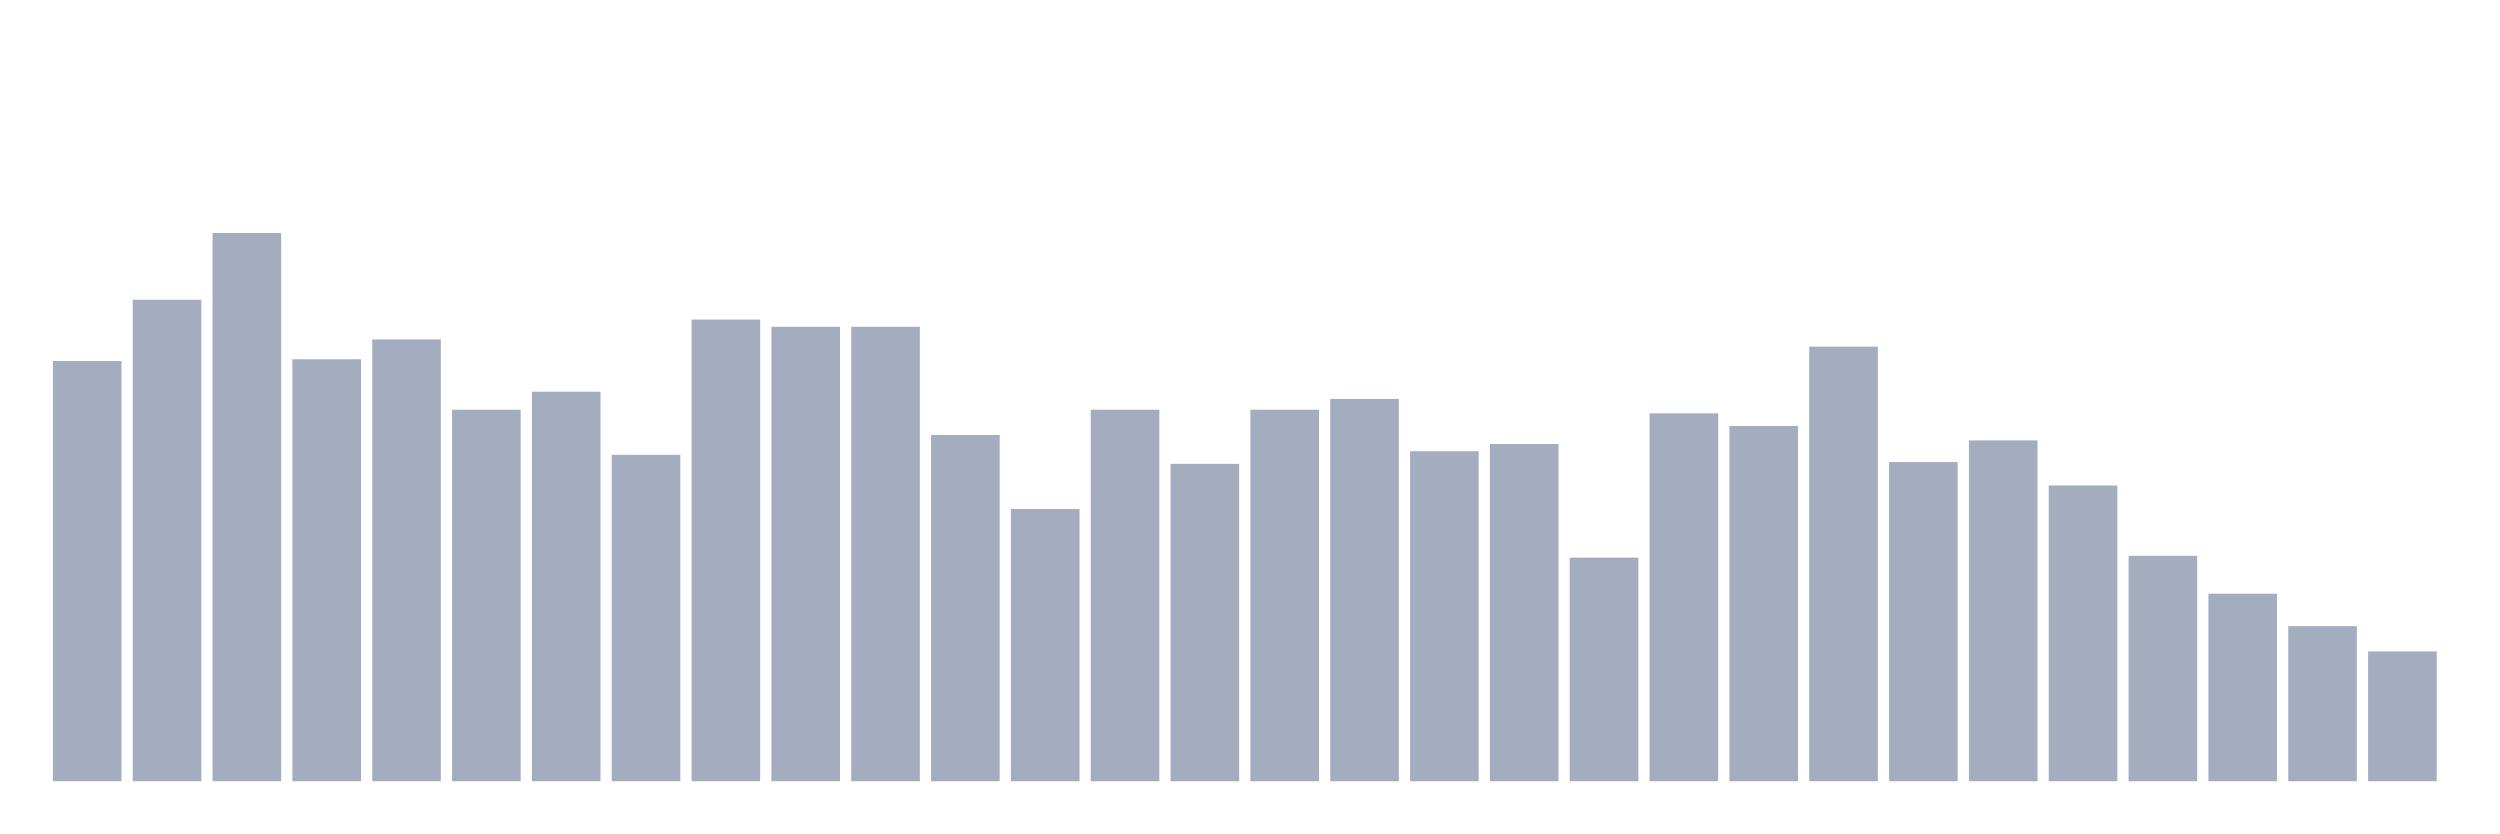
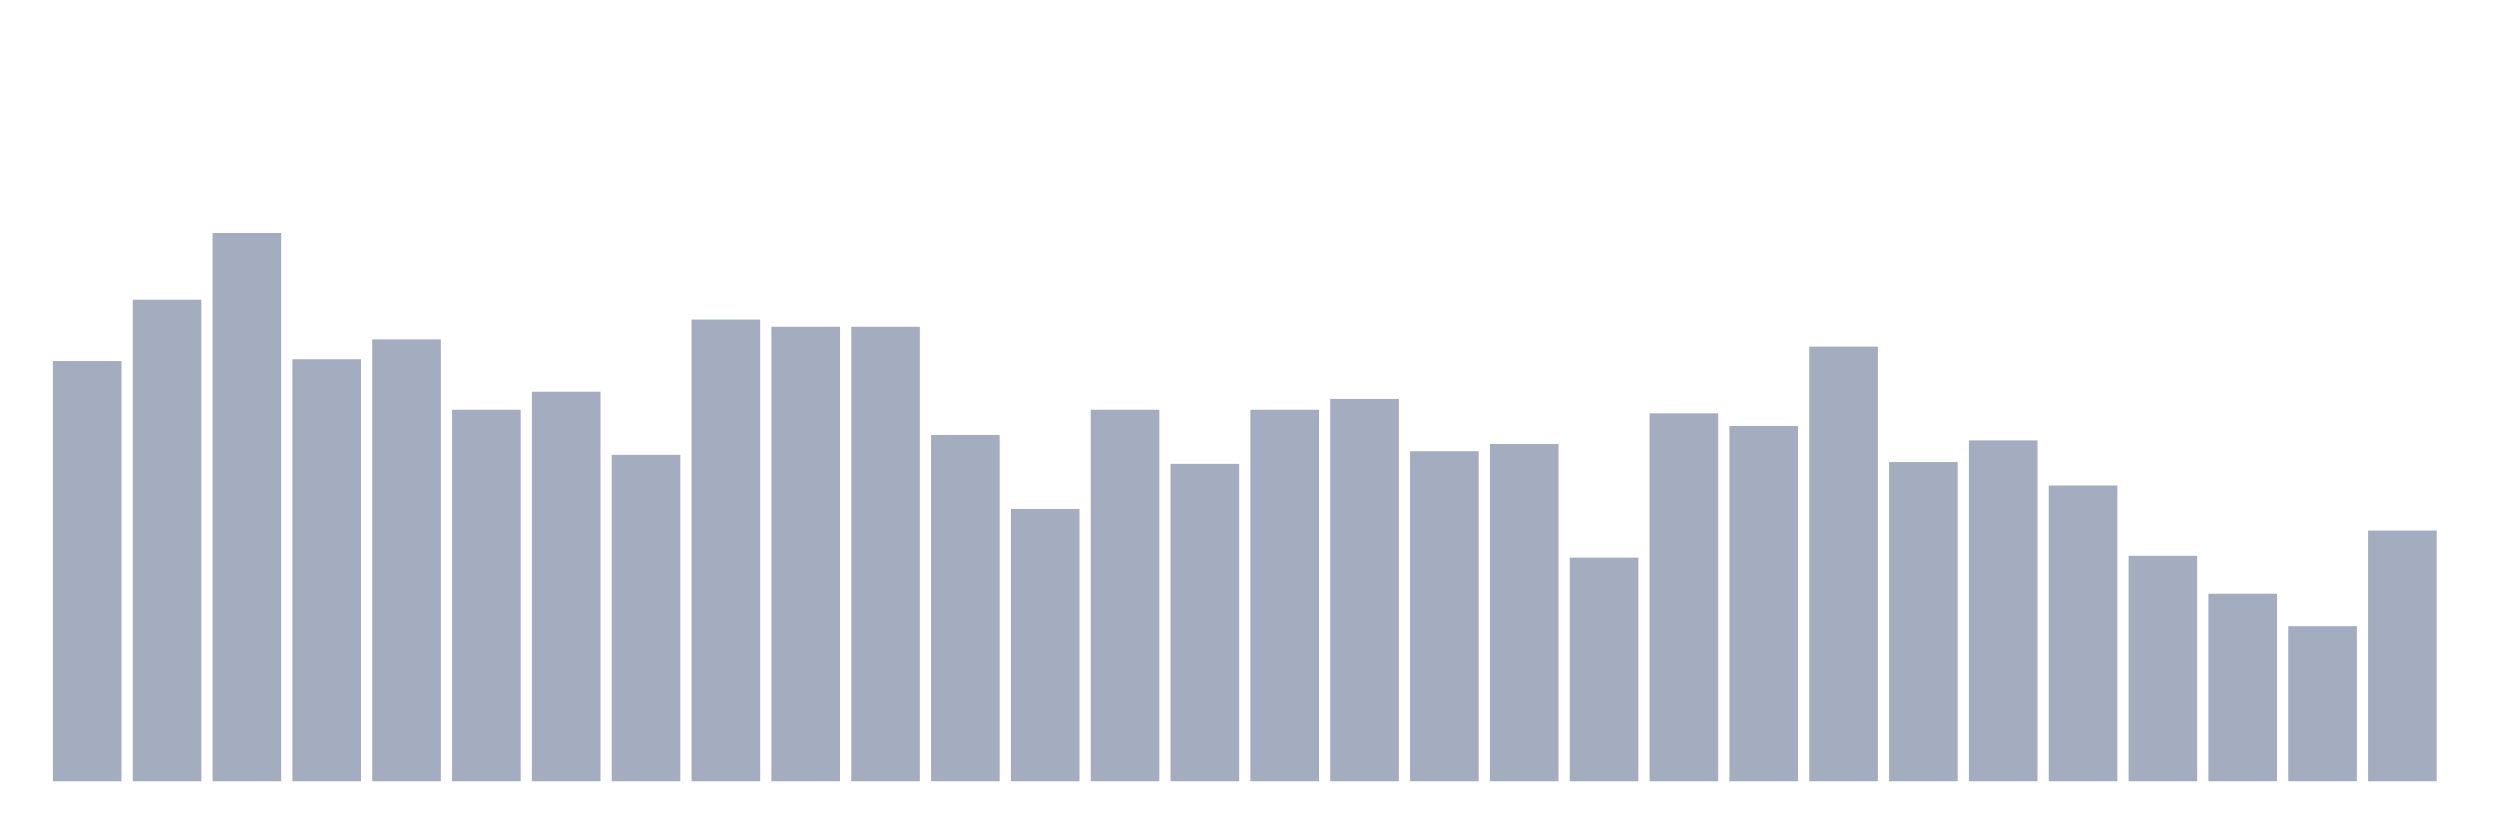
<svg xmlns="http://www.w3.org/2000/svg" viewBox="0 0 480 160">
  <g transform="translate(10,10)">
    <rect class="bar" x="0.153" width="13.175" y="59.321" height="80.679" fill="rgb(164,173,192)" />
    <rect class="bar" x="15.482" width="13.175" y="47.548" height="92.452" fill="rgb(164,173,192)" />
    <rect class="bar" x="30.81" width="13.175" y="34.737" height="105.263" fill="rgb(164,173,192)" />
    <rect class="bar" x="46.138" width="13.175" y="58.975" height="81.025" fill="rgb(164,173,192)" />
    <rect class="bar" x="61.466" width="13.175" y="55.166" height="84.834" fill="rgb(164,173,192)" />
    <rect class="bar" x="76.794" width="13.175" y="68.67" height="71.33" fill="rgb(164,173,192)" />
    <rect class="bar" x="92.123" width="13.175" y="65.208" height="74.792" fill="rgb(164,173,192)" />
    <rect class="bar" x="107.451" width="13.175" y="77.327" height="62.673" fill="rgb(164,173,192)" />
    <rect class="bar" x="122.779" width="13.175" y="51.357" height="88.643" fill="rgb(164,173,192)" />
    <rect class="bar" x="138.107" width="13.175" y="52.742" height="87.258" fill="rgb(164,173,192)" />
    <rect class="bar" x="153.436" width="13.175" y="52.742" height="87.258" fill="rgb(164,173,192)" />
    <rect class="bar" x="168.764" width="13.175" y="73.518" height="66.482" fill="rgb(164,173,192)" />
    <rect class="bar" x="184.092" width="13.175" y="87.715" height="52.285" fill="rgb(164,173,192)" />
    <rect class="bar" x="199.42" width="13.175" y="68.67" height="71.33" fill="rgb(164,173,192)" />
    <rect class="bar" x="214.748" width="13.175" y="79.058" height="60.942" fill="rgb(164,173,192)" />
    <rect class="bar" x="230.077" width="13.175" y="68.67" height="71.33" fill="rgb(164,173,192)" />
    <rect class="bar" x="245.405" width="13.175" y="66.593" height="73.407" fill="rgb(164,173,192)" />
    <rect class="bar" x="260.733" width="13.175" y="76.634" height="63.366" fill="rgb(164,173,192)" />
    <rect class="bar" x="276.061" width="13.175" y="75.249" height="64.751" fill="rgb(164,173,192)" />
    <rect class="bar" x="291.39" width="13.175" y="97.064" height="42.936" fill="rgb(164,173,192)" />
    <rect class="bar" x="306.718" width="13.175" y="69.363" height="70.637" fill="rgb(164,173,192)" />
    <rect class="bar" x="322.046" width="13.175" y="71.787" height="68.213" fill="rgb(164,173,192)" />
    <rect class="bar" x="337.374" width="13.175" y="56.551" height="83.449" fill="rgb(164,173,192)" />
    <rect class="bar" x="352.702" width="13.175" y="78.712" height="61.288" fill="rgb(164,173,192)" />
    <rect class="bar" x="368.031" width="13.175" y="74.557" height="65.443" fill="rgb(164,173,192)" />
    <rect class="bar" x="383.359" width="13.175" y="83.213" height="56.787" fill="rgb(164,173,192)" />
    <rect class="bar" x="398.687" width="13.175" y="96.717" height="43.283" fill="rgb(164,173,192)" />
    <rect class="bar" x="414.015" width="13.175" y="103.989" height="36.011" fill="rgb(164,173,192)" />
    <rect class="bar" x="429.344" width="13.175" y="110.222" height="29.778" fill="rgb(164,173,192)" />
-     <rect class="bar" x="444.672" width="13.175" y="115.069" height="24.931" fill="rgb(164,173,192)" />
+     <rect class="bar" x="444.672" width="13.175" y="91.87" height="48.13" fill="rgb(164,173,192)" />
  </g>
</svg>
